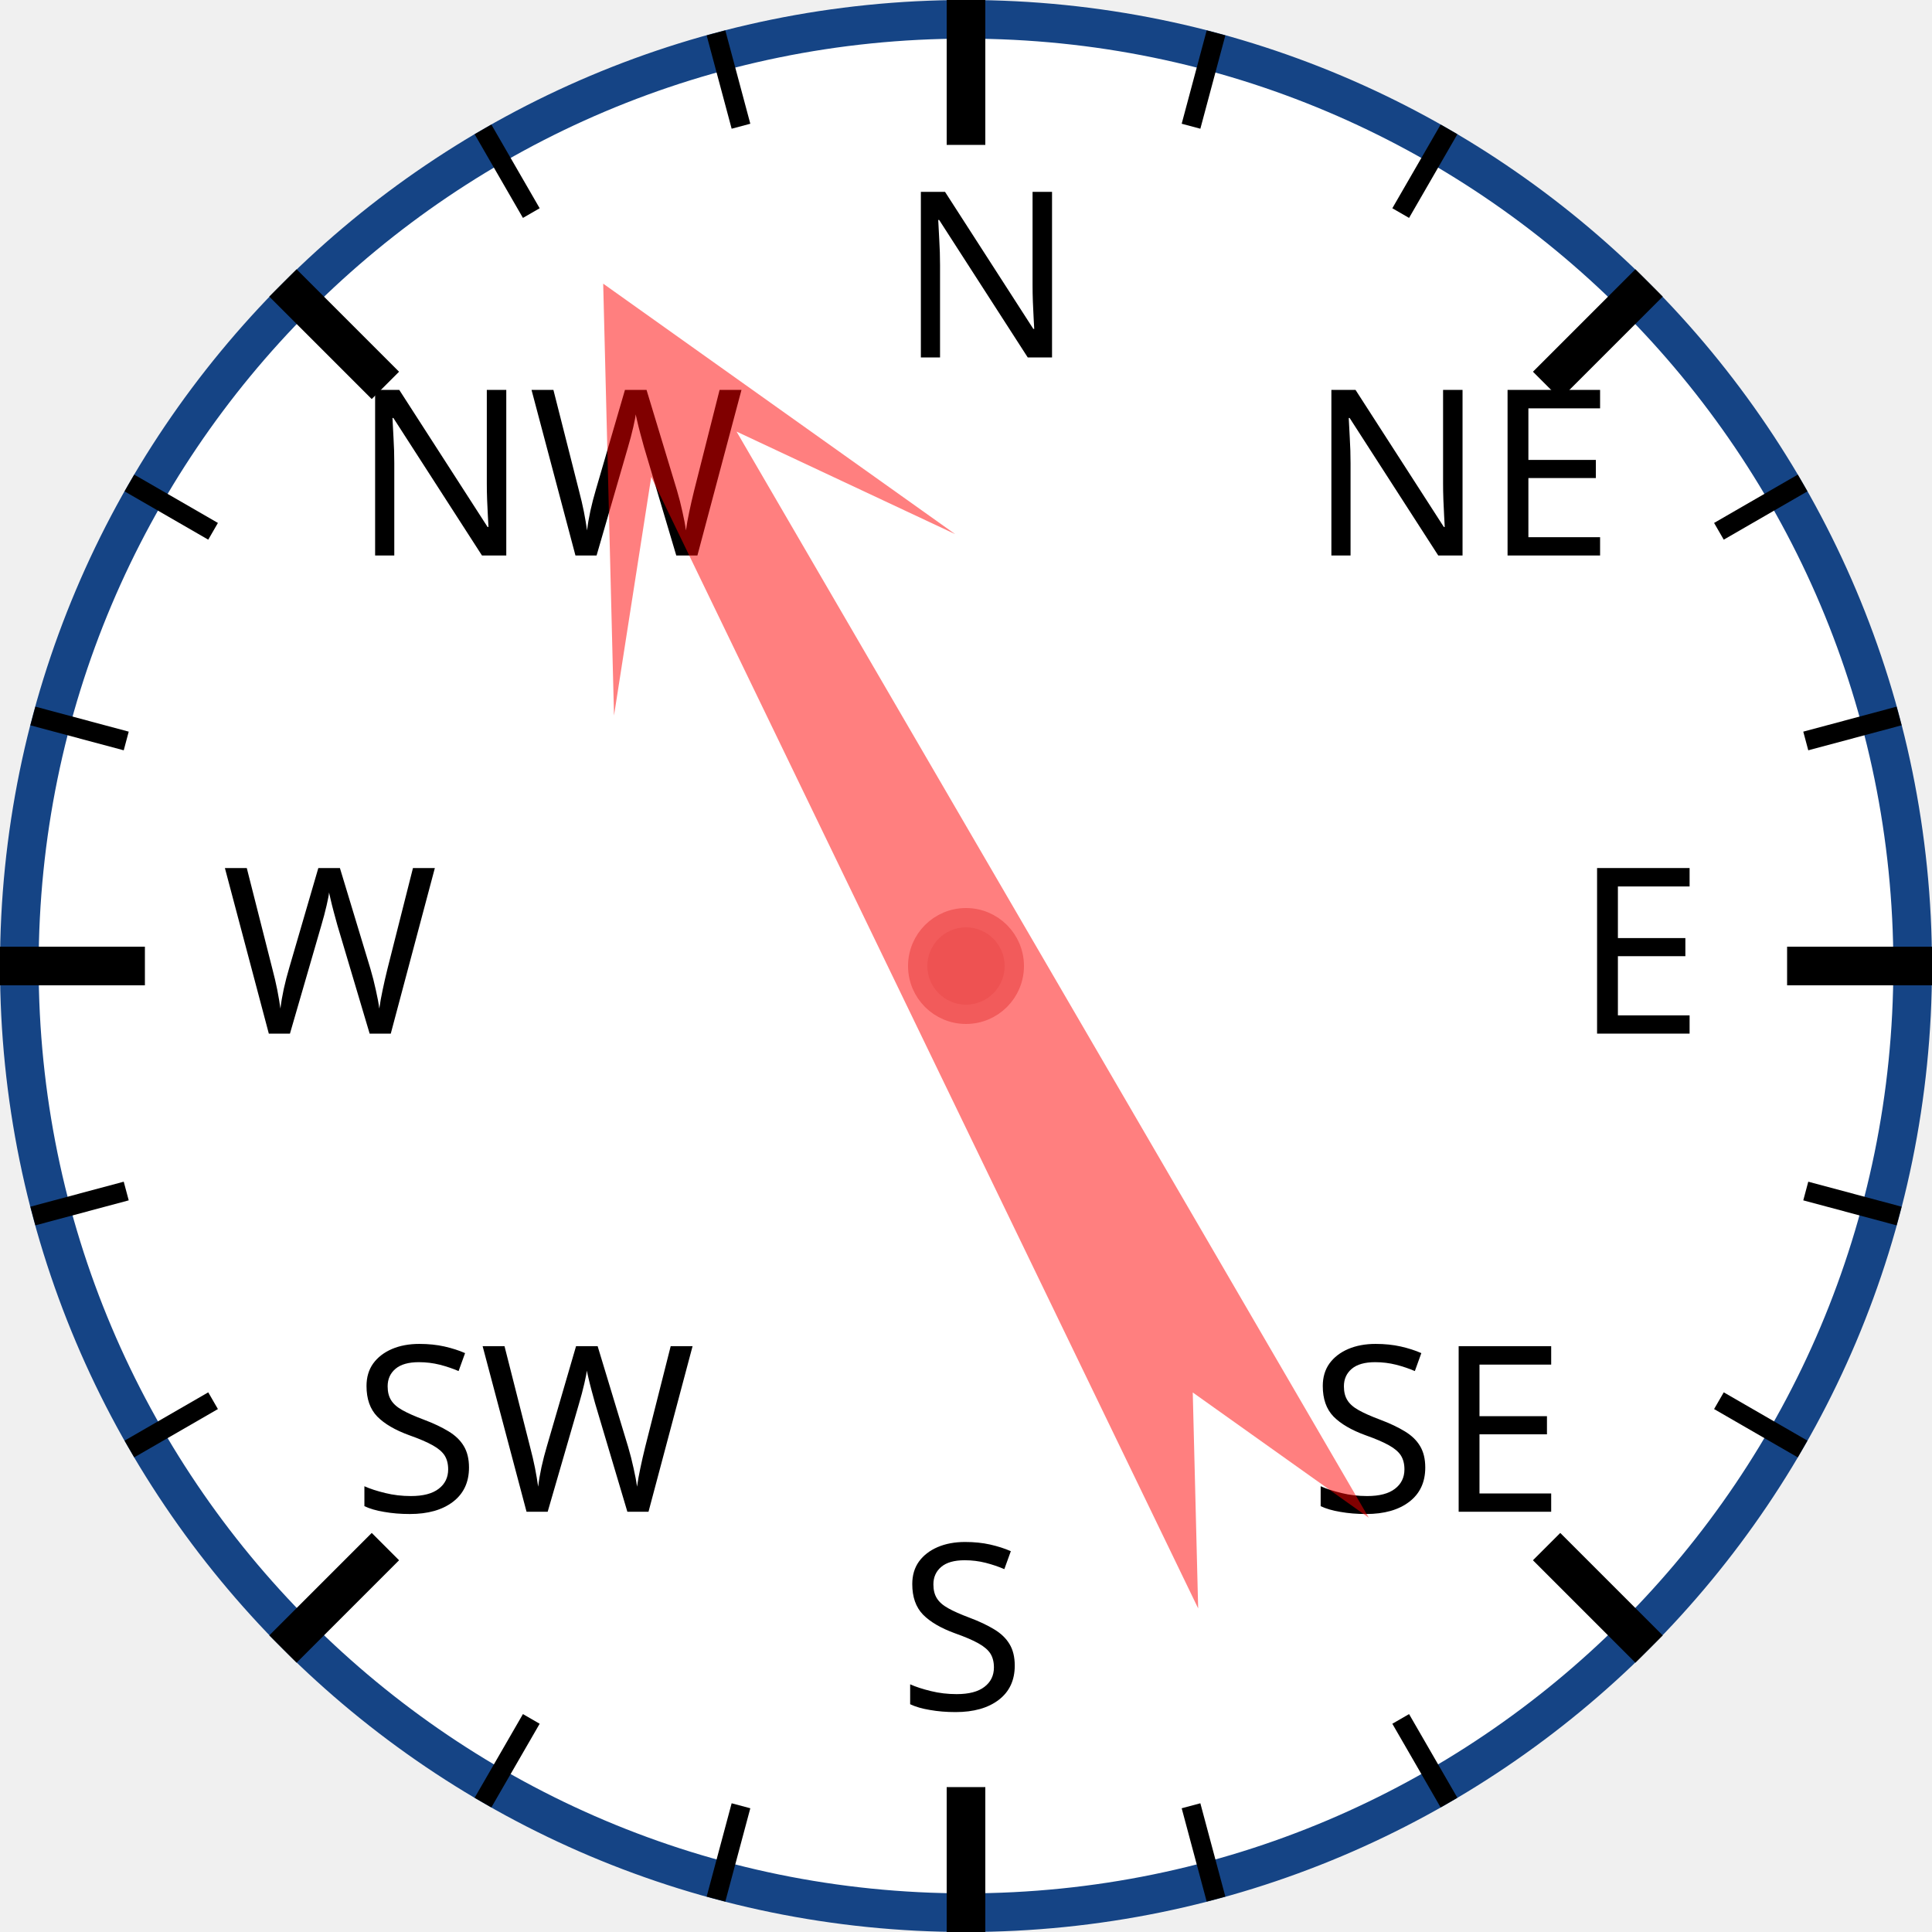
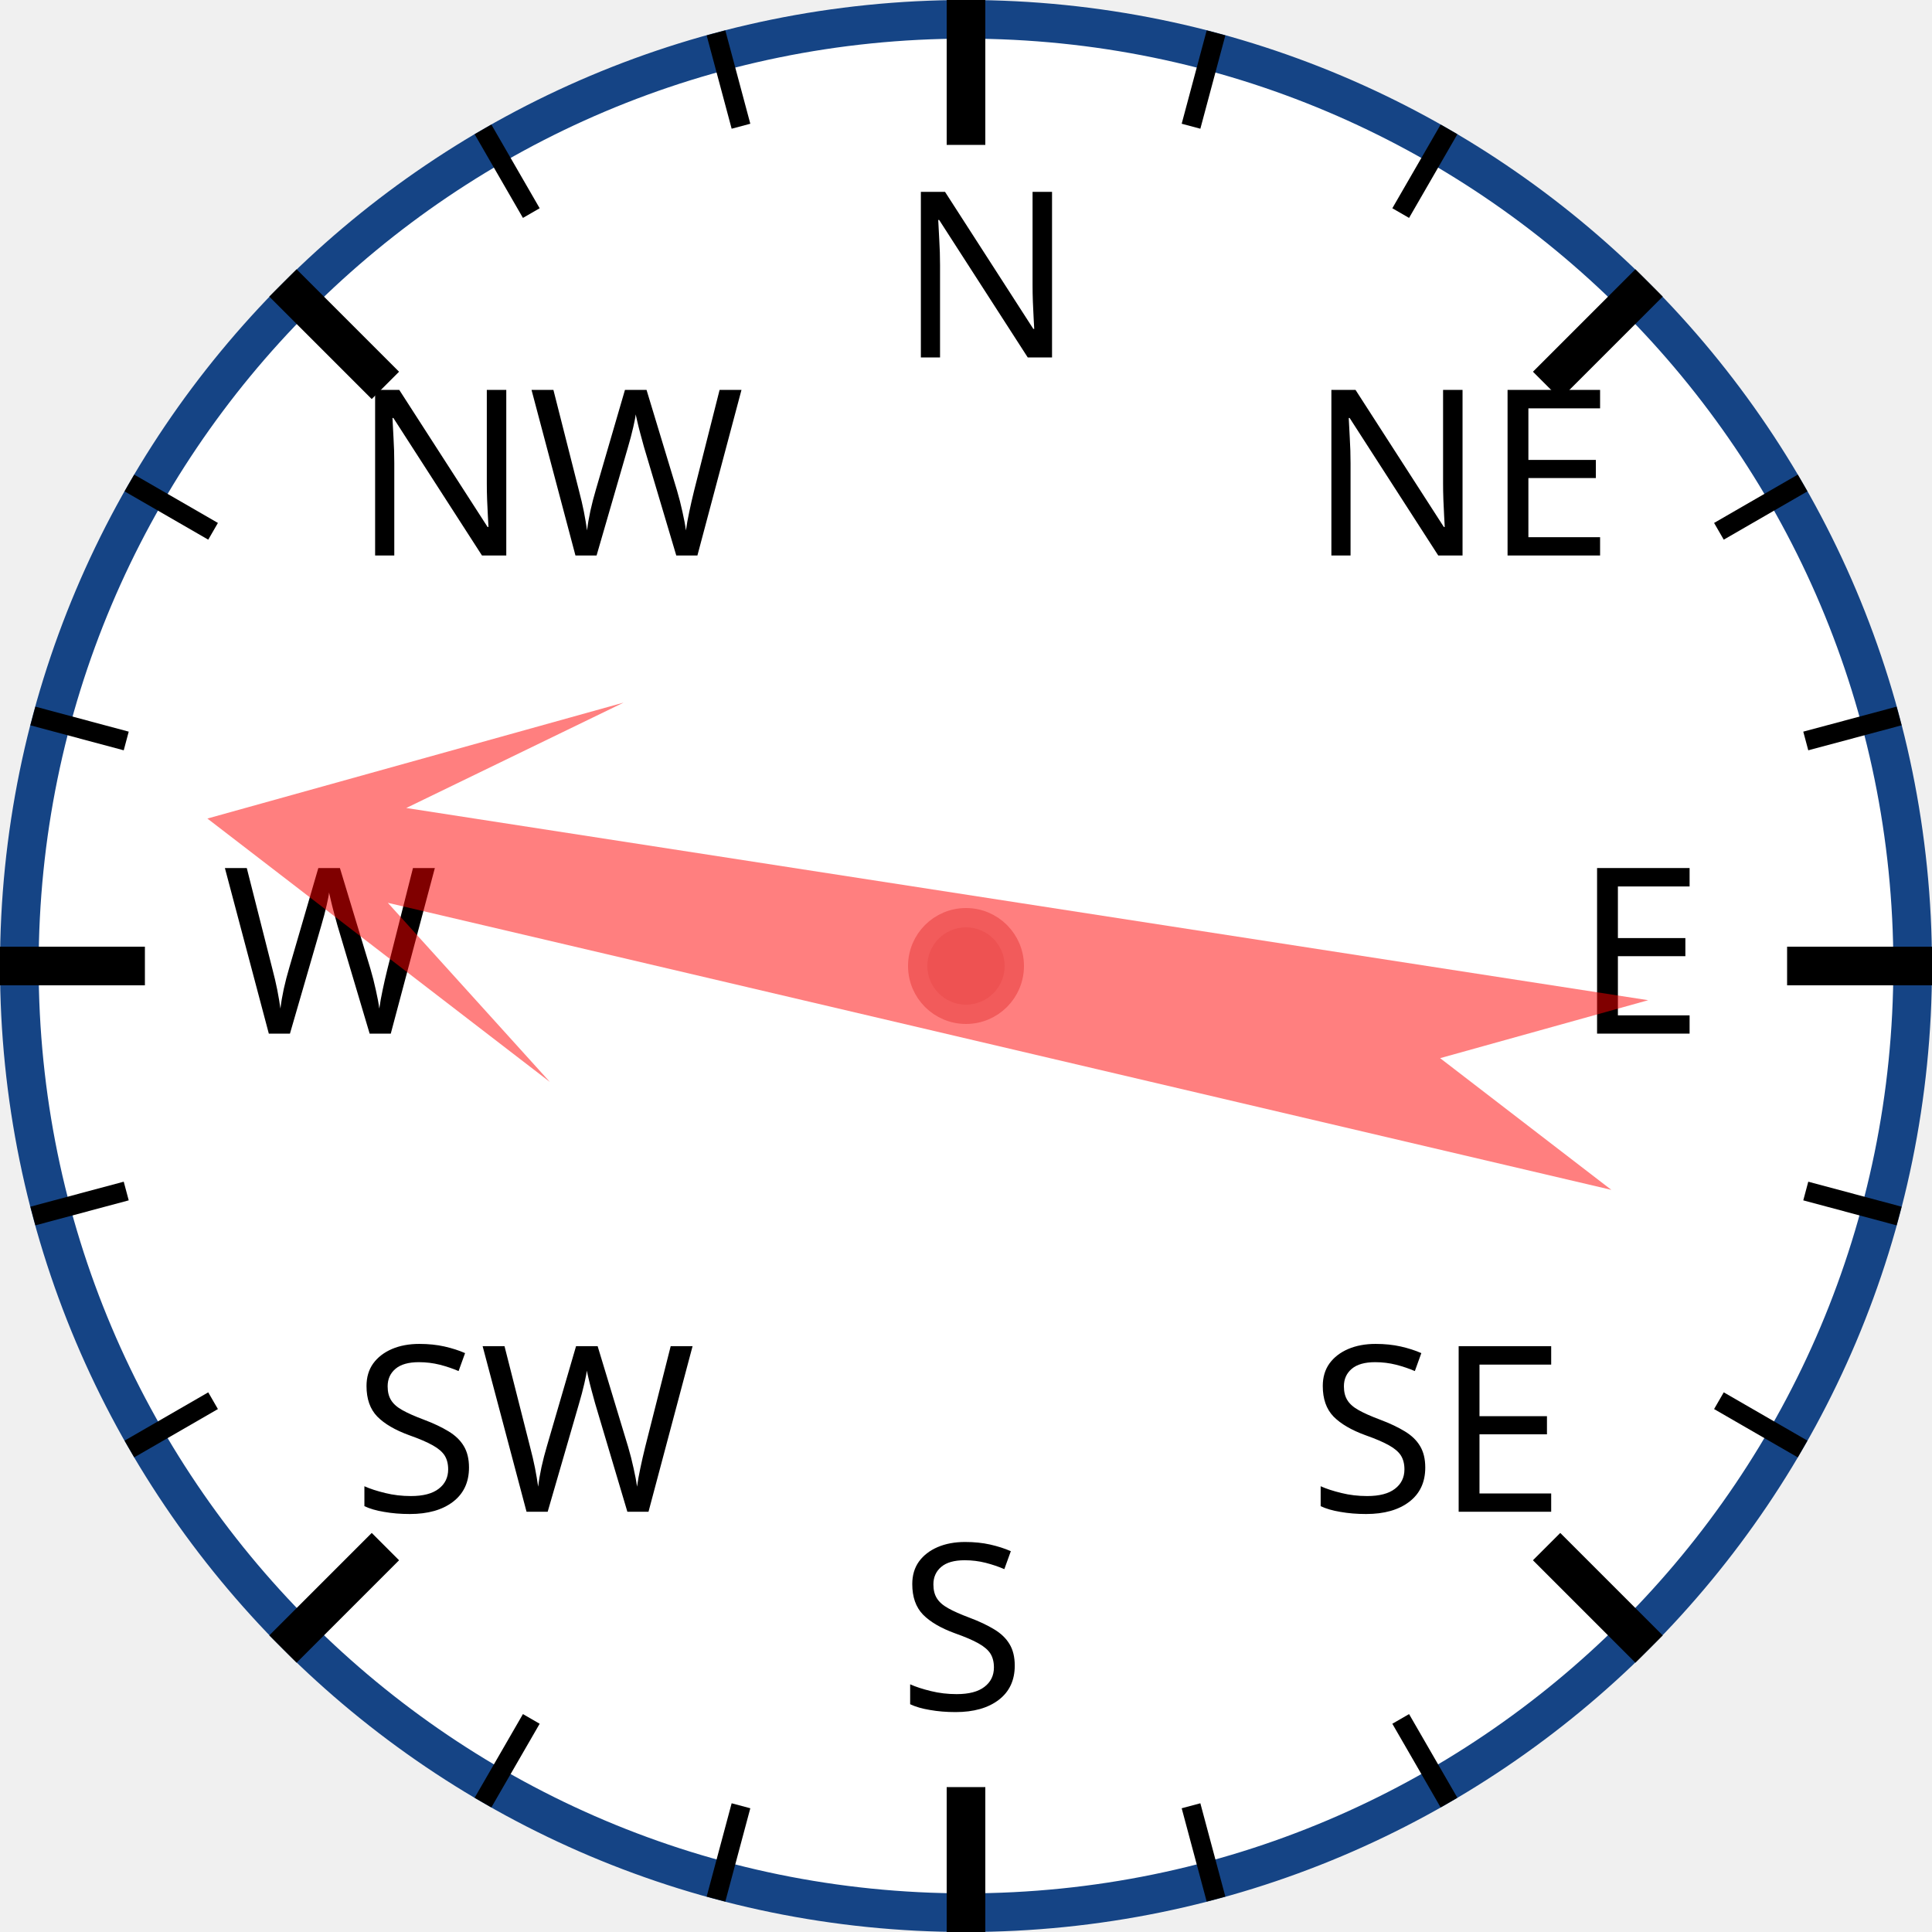
<svg xmlns="http://www.w3.org/2000/svg" width="120px" height="120px" viewBox="0 0 200 200">
  <circle cx="100" cy="100" r="98" style="fill: white; stroke: #154485; stroke-width: 4;" />
  <text x="93.0" y="37.0" style="font-family: sans-serif; font-size: 18pt;">N</text>
  <line x1="100.0" y1="0.0" x2="100.0" y2="15.0" style="stroke: black; stroke-width: 4;" />
  <line x1="74.118" y1="3.407" x2="76.706" y2="13.067" style="stroke: black; stroke-width: 2;" />
  <line x1="50" y1="13.397" x2="55" y2="22.058" style="stroke: black; stroke-width: 2;" />
  <text x="36.503" y="57.503" style="font-family: sans-serif; font-size: 18pt;">NW</text>
  <line x1="29.289" y1="29.289" x2="39.896" y2="39.896" style="stroke: black; stroke-width: 4;" />
  <line x1="13.397" y1="50" x2="22.058" y2="55" style="stroke: black; stroke-width: 2;" />
  <line x1="3.407" y1="74.118" x2="13.067" y2="76.706" style="stroke: black; stroke-width: 2;" />
  <text x="23.0" y="107.0" style="font-family: sans-serif; font-size: 18pt;">W</text>
  <line x1="0.0" y1="100.0" x2="15.0" y2="100.0" style="stroke: black; stroke-width: 4;" />
  <line x1="3.407" y1="125.882" x2="13.067" y2="123.294" style="stroke: black; stroke-width: 2;" />
  <line x1="13.397" y1="150" x2="22.058" y2="145" style="stroke: black; stroke-width: 2;" />
  <text x="36.503" y="156.497" style="font-family: sans-serif; font-size: 18pt;">SW</text>
  <line x1="29.289" y1="170.711" x2="39.896" y2="160.104" style="stroke: black; stroke-width: 4;" />
  <line x1="50" y1="186.603" x2="55" y2="177.942" style="stroke: black; stroke-width: 2;" />
  <line x1="74.118" y1="196.593" x2="76.706" y2="186.933" style="stroke: black; stroke-width: 2;" />
  <text x="93" y="177.0" style="font-family: sans-serif; font-size: 18pt;">S</text>
  <line x1="100" y1="200.0" x2="100" y2="185.0" style="stroke: black; stroke-width: 4;" />
  <line x1="125.882" y1="196.593" x2="123.294" y2="186.933" style="stroke: black; stroke-width: 2;" />
  <line x1="150.0" y1="186.603" x2="145.0" y2="177.942" style="stroke: black; stroke-width: 2;" />
  <text x="135.497" y="156.497" style="font-family: sans-serif; font-size: 18pt;">SE</text>
  <line x1="170.711" y1="170.711" x2="160.104" y2="160.104" style="stroke: black; stroke-width: 4;" />
  <line x1="186.603" y1="150" x2="177.942" y2="145" style="stroke: black; stroke-width: 2;" />
  <line x1="196.593" y1="125.882" x2="186.933" y2="123.294" style="stroke: black; stroke-width: 2;" />
  <text x="163.0" y="107" style="font-family: sans-serif; font-size: 18pt;">E</text>
  <line x1="200.0" y1="100" x2="185.0" y2="100" style="stroke: black; stroke-width: 4;" />
  <line x1="196.593" y1="74.118" x2="186.933" y2="76.706" style="stroke: black; stroke-width: 2;" />
  <line x1="186.603" y1="50" x2="177.942" y2="55" style="stroke: black; stroke-width: 2;" />
  <text x="135.497" y="57.503" style="font-family: sans-serif; font-size: 18pt;">NE</text>
  <line x1="170.711" y1="29.289" x2="160.104" y2="39.896" style="stroke: black; stroke-width: 4;" />
  <line x1="150" y1="13.397" x2="145" y2="22.058" style="stroke: black; stroke-width: 2;" />
  <line x1="125.882" y1="3.407" x2="123.294" y2="13.067" style="stroke: black; stroke-width: 2;" />
-   <polygon points="100 20 120 60 105 40 110 170 100 150 90 170 95 40 80 60" style="fill: red; fill-opacity: 0.5;" transform="rotate(332,100,100)" />
+   <polygon points="100 20 120 60 105 40 110 170 100 150 90 170 95 40 80 60" style="fill: red; fill-opacity: 0.5;" transform="rotate(281,100,100)" />
  <circle cx="100" cy="100" r="5" style="fill: #EE5252; stroke: #F25B5B; stroke-width: 2;" />
</svg>
